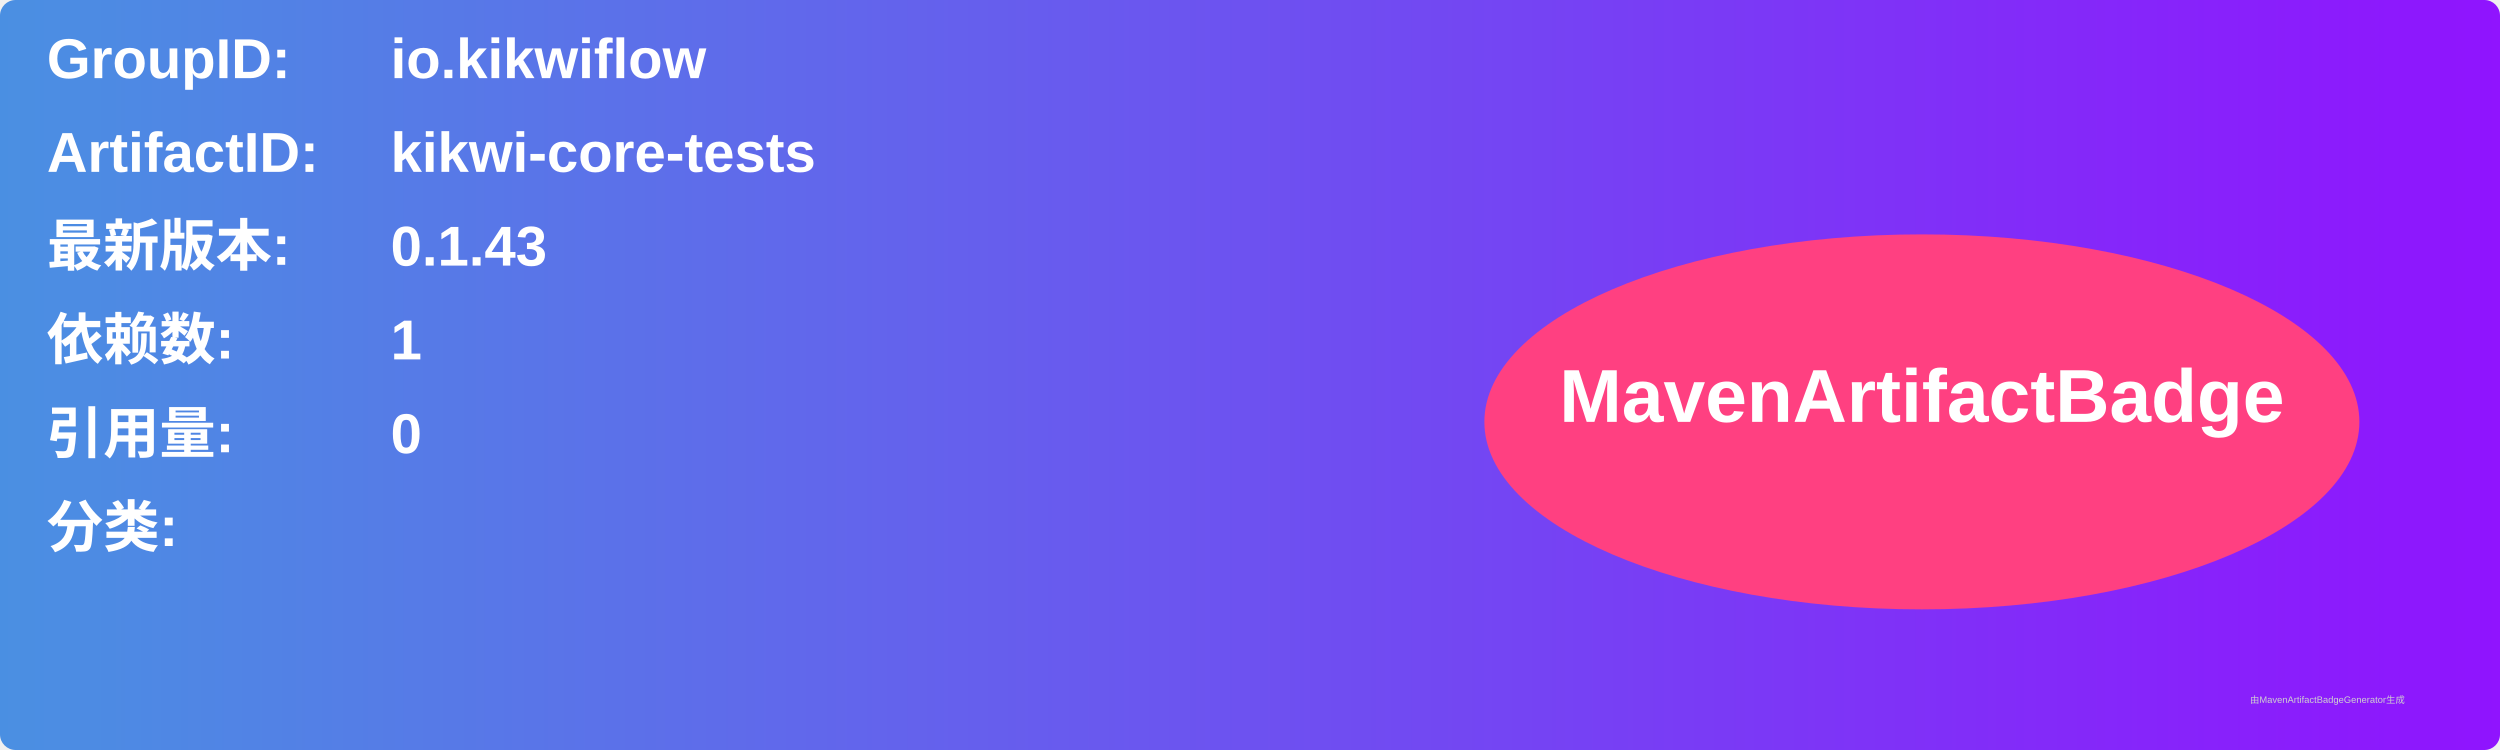
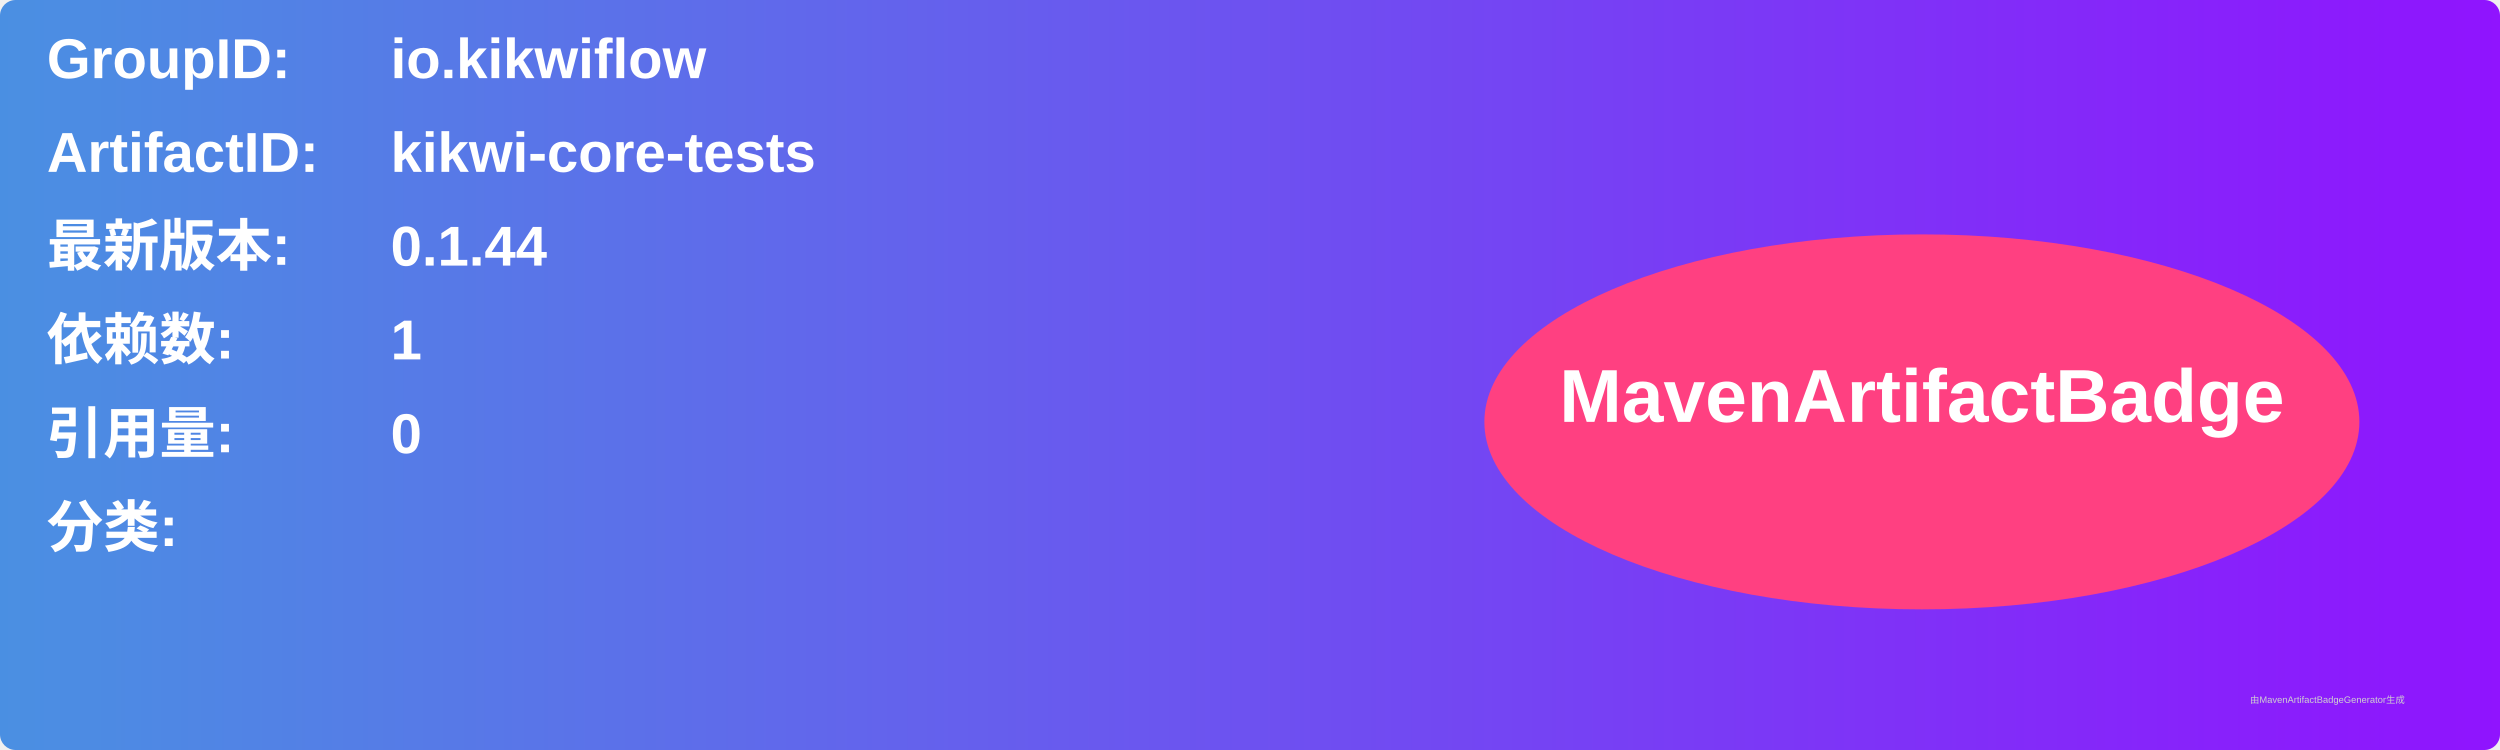
<svg xmlns="http://www.w3.org/2000/svg" width="800" height="240" viewBox="0 0 800 240">
  <linearGradient id="grad" x1="0%" y1="0%" x2="100%" y2="0%">
    <stop offset="0%" stop-color="#4a90e2" />
    <stop offset="100%" stop-color="#9013fe" />
  </linearGradient>
  <rect width="100%" height="100%" rx="5" ry="5" fill="url(#grad)" />
  <g transform="translate(15, 15)">
    <text x="0" y="10" font-family="Arial" font-size="18" fill="white" font-weight="bold" width="260">GroupID:</text>
    <text x="110" y="10" font-family="Arial" font-size="18" fill="white" font-weight="bold" width="460">io.kikwiflow</text>
    <text x="0" y="40" font-family="Arial" font-size="18" fill="white" font-weight="bold" width="260">ArtifactID:</text>
    <text x="110" y="40" font-family="Arial" font-size="18" fill="white" font-weight="bold" width="460">kikwi-core-tests</text>
    <text x="0" y="70" font-family="Arial" font-size="18" fill="white" font-weight="bold">最新版本:</text>
    <text x="110" y="70" font-family="Arial" font-size="18" fill="white" font-weight="bold">
-       <tspan font-weight="bold">0.1.43</tspan>
+       <tspan font-weight="bold">0.1.44</tspan>
    </text>
    <text x="0" y="100" font-family="Arial" font-size="18" fill="white" font-weight="bold">依赖数: </text>
    <text x="110" y="100" font-family="Arial" font-size="18" fill="white">
      <tspan font-weight="bold">1</tspan>
    </text>
    <text x="0" y="130" font-family="Arial" font-size="18" fill="white" font-weight="bold">引用量: </text>
    <text x="110" y="130" font-family="Arial" font-size="18" fill="white">
      <tspan font-weight="bold">0</tspan>
    </text>
    <text x="0" y="160" font-family="Arial" font-size="18" fill="white" font-weight="bold">分类:</text>
    <text x="10" y="190" font-family="Arial" font-size="10" fill="white">
      <tspan font-weight="bold" />
    </text>
    <ellipse cx="600" cy="120" rx="140" ry="60" fill="#ff4081" />
    <text x="600" y="120" text-anchor="middle" font-family="Arial" font-size="24" fill="white" font-weight="bold">MavenArtifactBadge</text>
  </g>
  <text x="720" y="225" font-family="Arial" font-size="3" fill="#d0d0d0">由MavenArtifactBadgeGenerator生成</text>
</svg>
